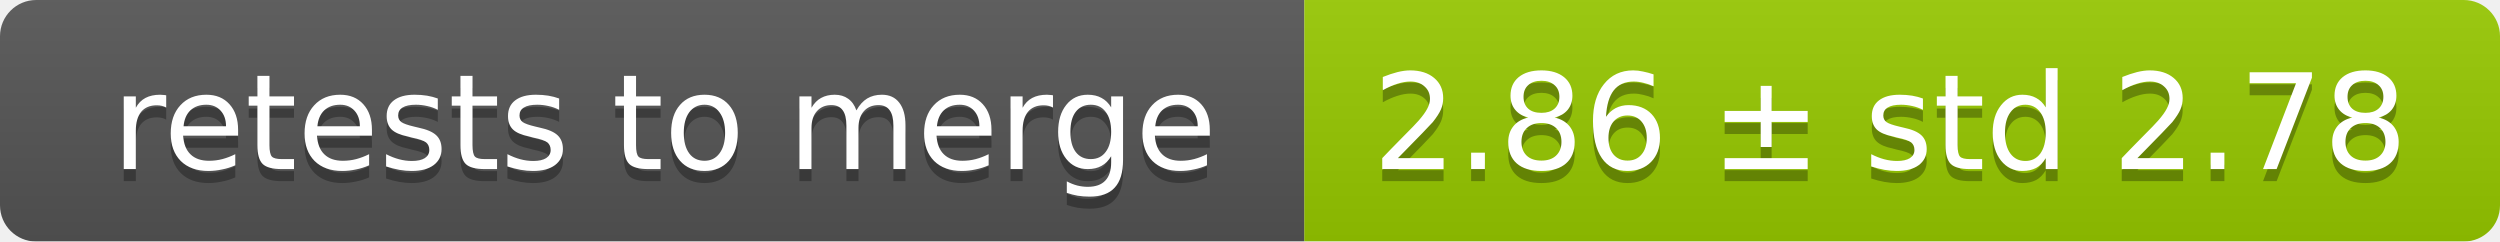
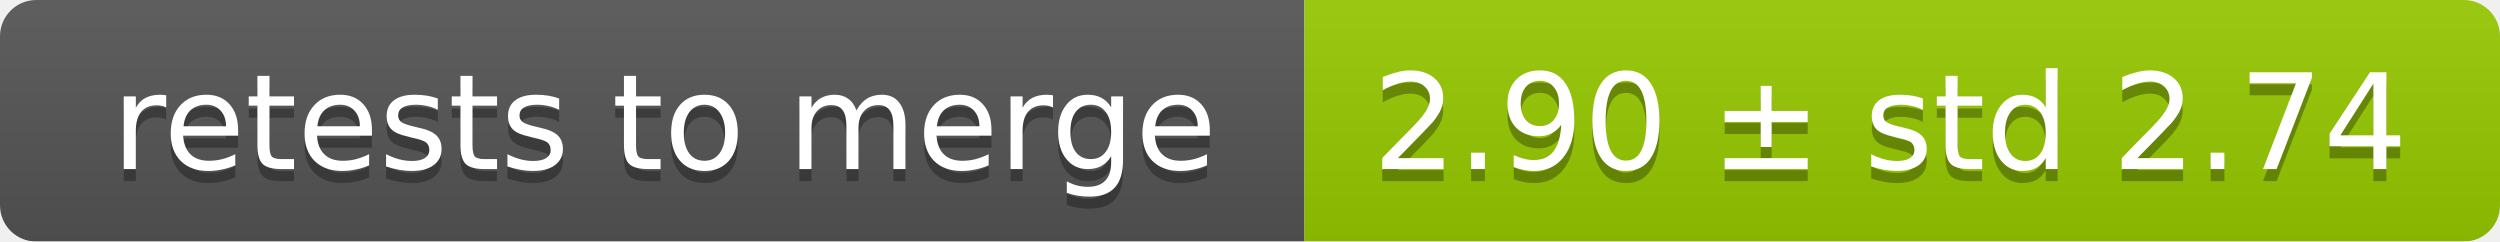
<svg xmlns="http://www.w3.org/2000/svg" width="207" height="20">
  <linearGradient id="smooth" x2="0" y2="100%">
    <stop offset="0" stop-color="#bbb" stop-opacity=".1" />
    <stop offset="1" stop-opacity=".1" />
  </linearGradient>
  <mask id="round">
    <rect width="207" height="20" rx="3" fill="#fff" />
  </mask>
  <g mask="url(#round)">
    <rect width="108" height="20" fill="#555" />
    <rect x="108" width="99" height="20" fill="#97ca00" />
    <rect width="207" height="20" fill="url(#smooth)" />
  </g>
  <g fill="#fff" text-anchor="middle" font-family="DejaVu Sans,Verdana,Geneva,sans-serif" font-size="11">
    <text x="55" y="15" fill="#010101" fill-opacity=".3">retests to merge</text>
    <text x="55" y="14">retests to merge</text>
-     <text x="156.5" y="15" fill="#010101" fill-opacity=".3">2.86 ± std 2.78</text>
-     <text x="156.5" y="14">2.86 ± std 2.78</text>
+     <text x="156.5" y="15" fill="#010101" fill-opacity=".3">2.90 ± std 2.74</text>
+     <text x="156.5" y="14">2.90 ± std 2.74</text>
  </g>
</svg>
